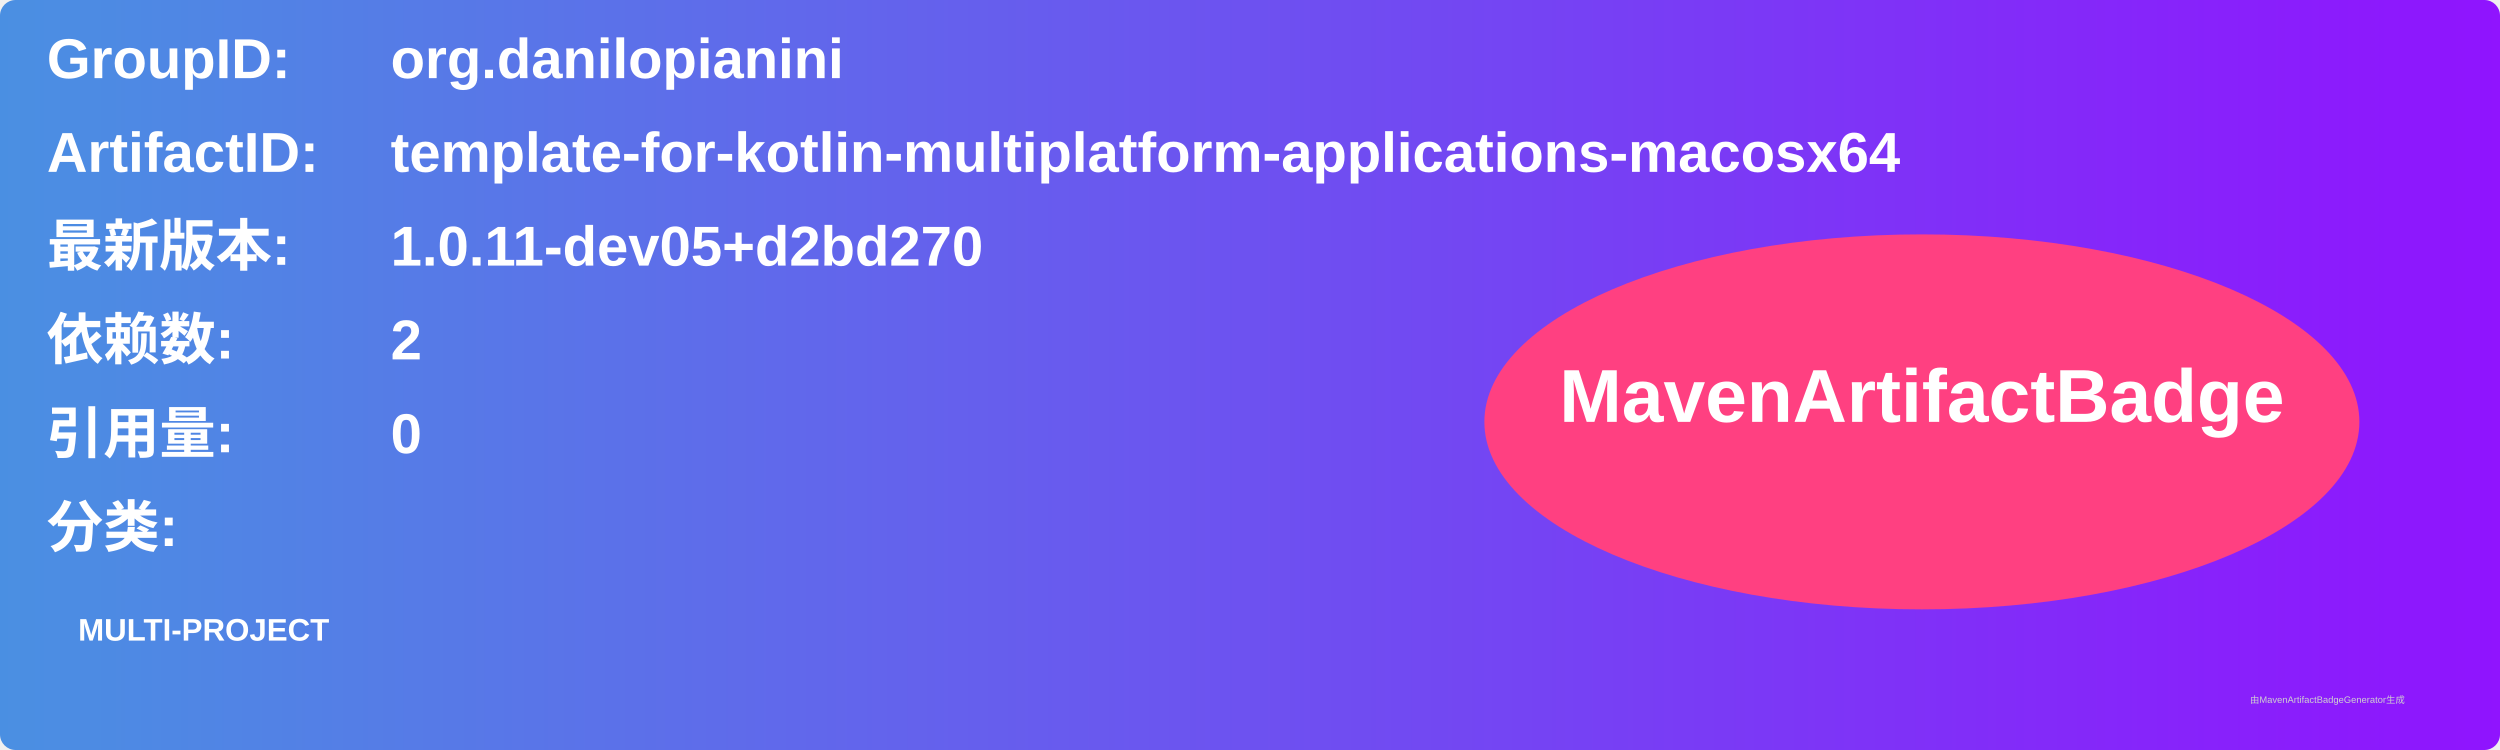
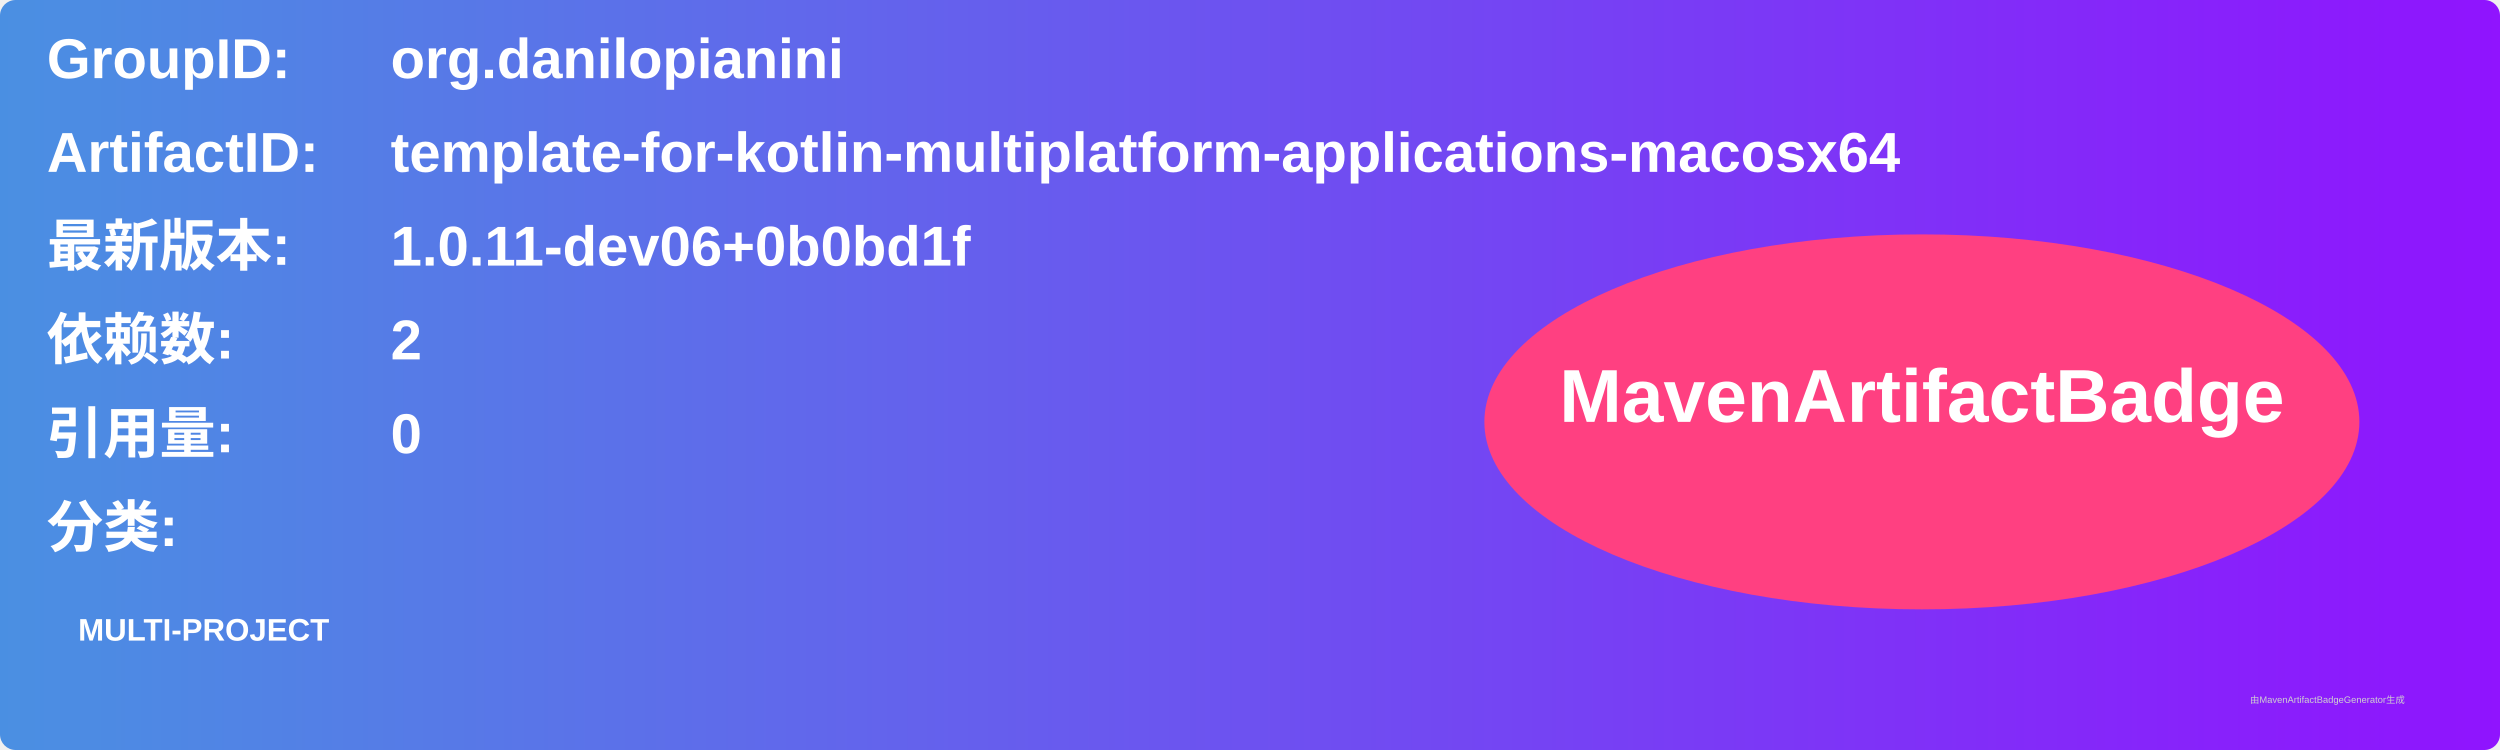
<svg xmlns="http://www.w3.org/2000/svg" width="800" height="240" viewBox="0 0 800 240">
  <linearGradient id="grad" x1="0%" y1="0%" x2="100%" y2="0%">
    <stop offset="0%" stop-color="#4a90e2" />
    <stop offset="100%" stop-color="#9013fe" />
  </linearGradient>
  <rect width="100%" height="100%" rx="5" ry="5" fill="url(#grad)" />
  <g transform="translate(15, 15)">
    <text x="0" y="10" font-family="Arial" font-size="18" fill="white" font-weight="bold" width="260">GroupID:</text>
    <text x="110" y="10" font-family="Arial" font-size="18" fill="white" font-weight="bold" width="460">org.danilopianini</text>
    <text x="0" y="40" font-family="Arial" font-size="18" fill="white" font-weight="bold" width="260">ArtifactID:</text>
    <text x="110" y="40" font-family="Arial" font-size="18" fill="white" font-weight="bold" width="460">template-for-kotlin-multiplatform-applications-macosx64</text>
    <text x="0" y="70" font-family="Arial" font-size="18" fill="white" font-weight="bold">最新版本:</text>
    <text x="110" y="70" font-family="Arial" font-size="18" fill="white" font-weight="bold">
-       <tspan font-weight="bold">1.0.11-dev05+d2bd270</tspan>
+       <tspan font-weight="bold">1.0.11-dev06+0b0bd1f</tspan>
    </text>
    <text x="0" y="100" font-family="Arial" font-size="18" fill="white" font-weight="bold">依赖数: </text>
    <text x="110" y="100" font-family="Arial" font-size="18" fill="white">
      <tspan font-weight="bold">2</tspan>
    </text>
    <text x="0" y="130" font-family="Arial" font-size="18" fill="white" font-weight="bold">引用量: </text>
    <text x="110" y="130" font-family="Arial" font-size="18" fill="white">
      <tspan font-weight="bold">0</tspan>
    </text>
    <text x="0" y="160" font-family="Arial" font-size="18" fill="white" font-weight="bold">分类:</text>
    <text x="10" y="190" font-family="Arial" font-size="10" fill="white">
      <tspan font-weight="bold">MULTI-PROJECT</tspan>
    </text>
    <ellipse cx="600" cy="120" rx="140" ry="60" fill="#ff4081" />
    <text x="600" y="120" text-anchor="middle" font-family="Arial" font-size="24" fill="white" font-weight="bold">MavenArtifactBadge</text>
  </g>
  <text x="720" y="225" font-family="Arial" font-size="3" fill="#d0d0d0">由MavenArtifactBadgeGenerator生成</text>
</svg>
